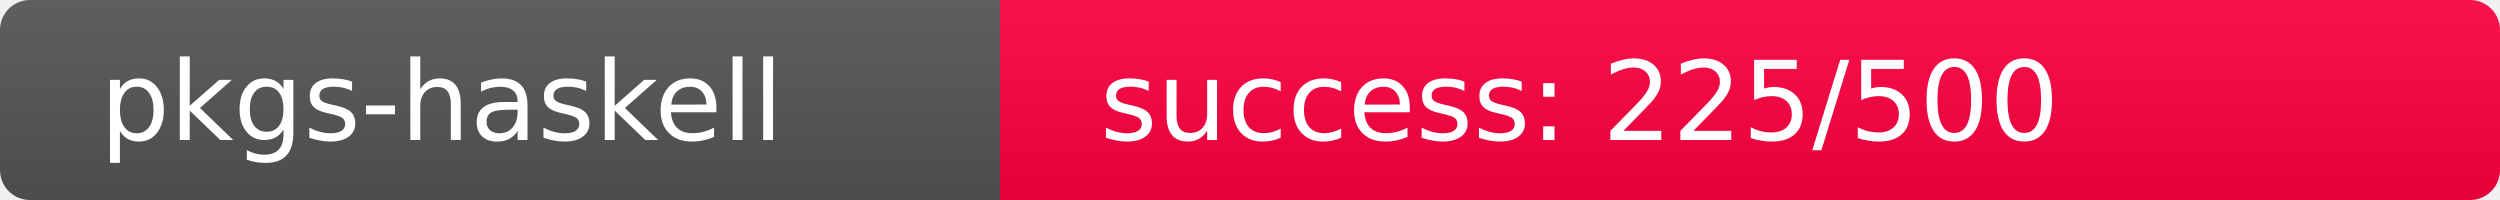
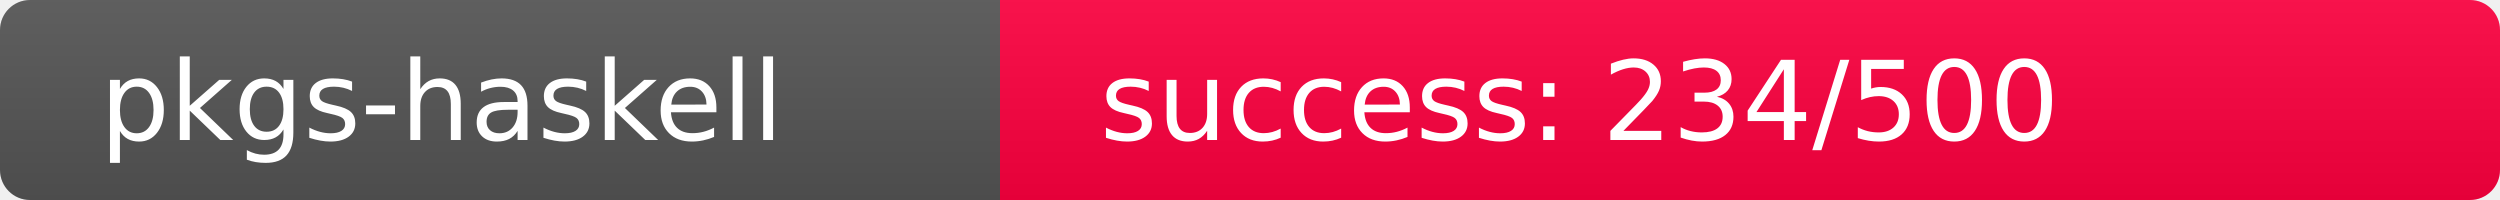
<svg xmlns="http://www.w3.org/2000/svg" width="250" height="20" role="img">
  <linearGradient id="s" x2="0" y2="100%">
    <stop offset="0" stop-color="#bbb" stop-opacity=".1" />
    <stop offset="1" stop-opacity=".1" />
  </linearGradient>
  <clipPath id="r">
    <rect width="250" height="20" rx="3" fill="#fff" />
  </clipPath>
  <g clip-path="url(#r)">
    <rect width="100" height="20" fill="#555" />
-     <rect x="100" width="150" height="20" fill="rgb(281,-25,64)" />
+     <rect x="100" width="150" height="20" fill="rgb(272,-16,64)" />
    <rect width="250" height="20" fill="url(#s)" />
  </g>
  <g fill="#fff" text-anchor="start" font-family="Verdana,Geneva,DejaVu Sans,sans-serif" text-rendering="geometricPrecision" font-size="110">
    <text x="100" y="140" transform="scale(.1)" fill="#fff">pkgs-haskell</text>
-     <text x="1100" y="140" transform="scale(.1)" fill="#fff">success: 225/500</text>
+     <text x="1100" y="140" transform="scale(.1)" fill="#fff">success: 234/500</text>
  </g>
</svg>
